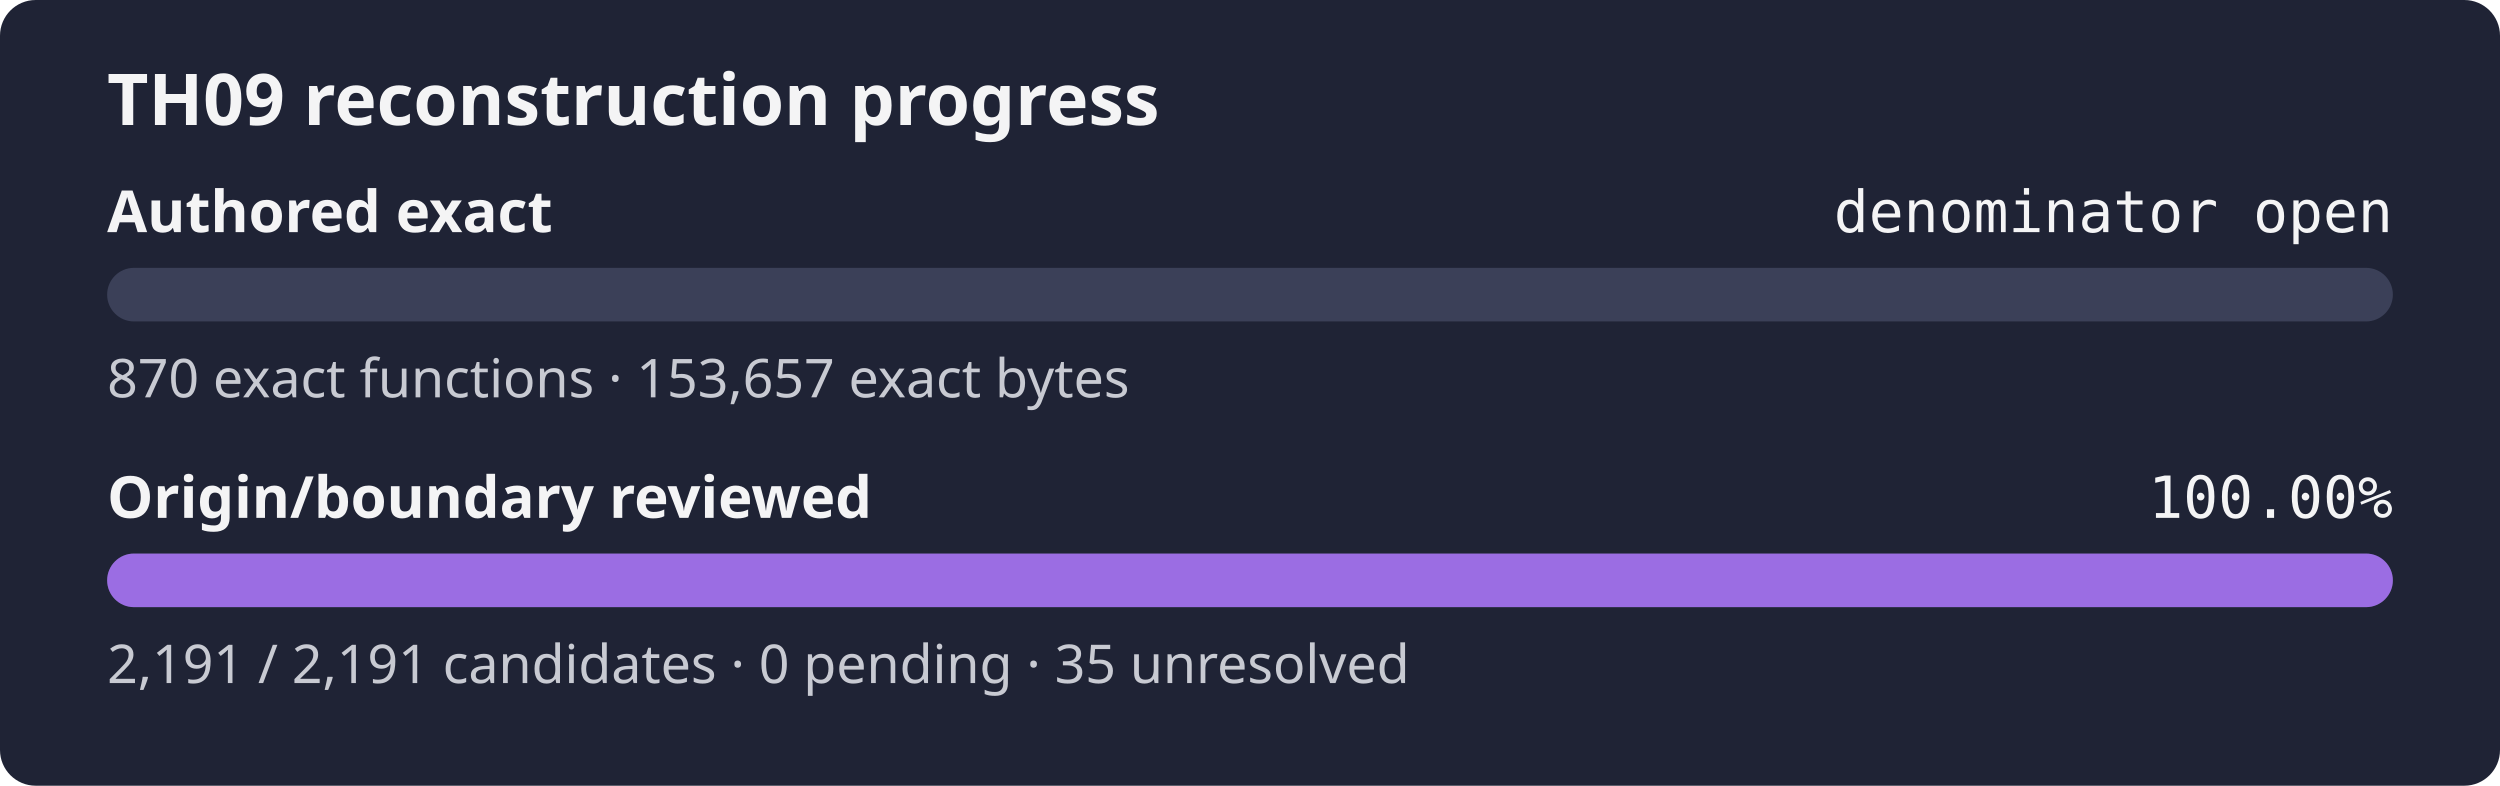
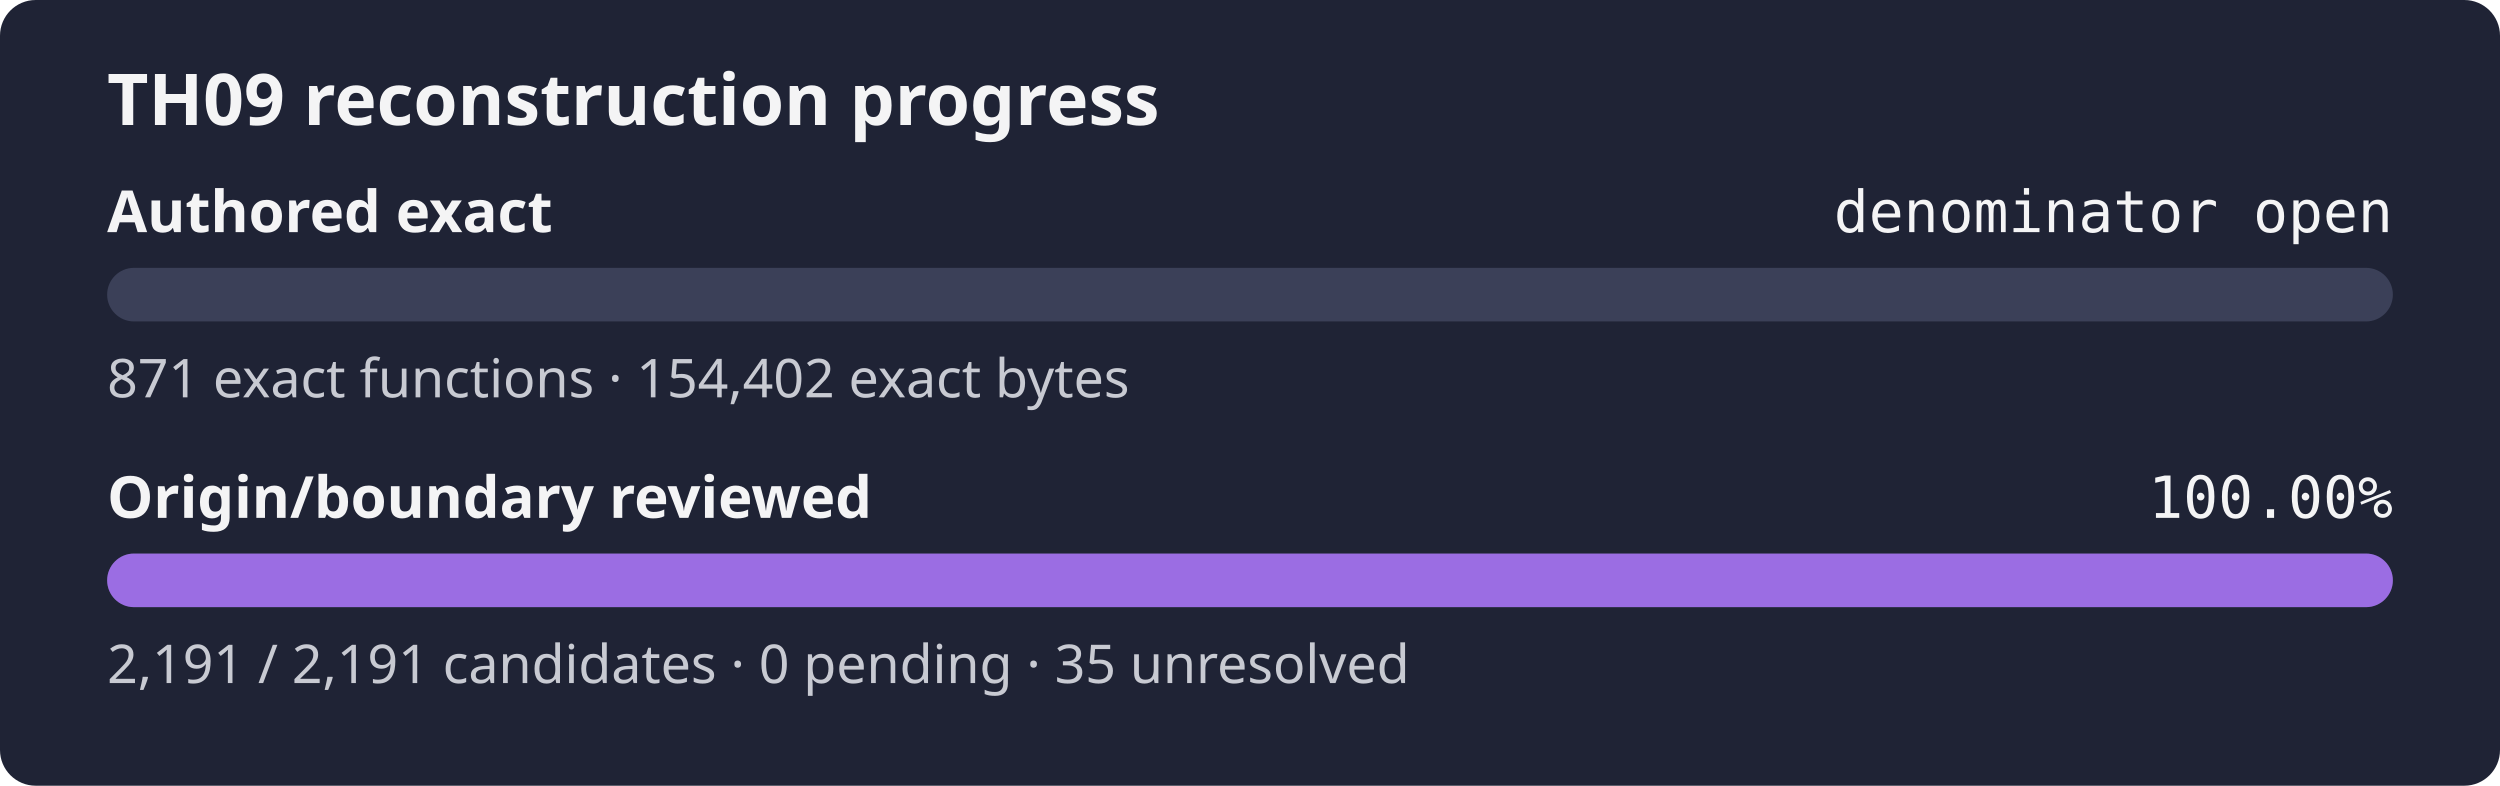
<svg xmlns="http://www.w3.org/2000/svg" width="560" height="176" role="img" aria-label="TH09 reconstruction progress: authored exact denominator open, origin review 100.00%">
  <rect width="560" height="176" rx="8" fill="#1f2335" />
  <text x="24" y="28" fill="#f4f4f5" font-family="sans-serif" font-size="16" font-weight="600">TH09 reconstruction progress</text>
  <text x="24" y="52" fill="#f4f4f5" font-family="sans-serif" font-size="13" font-weight="600">Authored exact</text>
  <text x="536" y="52" fill="#f4f4f5" text-anchor="end" font-family="monospace" font-size="13">denominator open</text>
  <rect x="24" y="60" width="512" height="12" rx="6" fill="#3b4058" />
  <rect x="24" y="60" width="0.00" height="12" rx="6" fill="#9b6de3" />
-   <text x="24" y="89" fill="#c8cad2" font-family="sans-serif" font-size="12">870 exact functions · 153,657 exact bytes</text>
+   <text x="24" y="89" fill="#c8cad2" font-family="sans-serif" font-size="12">871 exact functions · 154,402 exact bytes</text>
  <text x="24" y="116" fill="#f4f4f5" font-family="sans-serif" font-size="13" font-weight="600">Origin/boundary reviewed</text>
  <text x="536" y="116" fill="#f4f4f5" text-anchor="end" font-family="monospace" font-size="13">100.00%</text>
  <rect x="24" y="124" width="512" height="12" rx="6" fill="#3b4058" />
  <rect x="24" y="124" width="512.00" height="12" rx="6" fill="#9b6de3" />
  <text x="24" y="153" fill="#c8cad2" font-family="sans-serif" font-size="12">2,191 / 2,191 candidates · 0 pending · 35 unresolved</text>
</svg>
